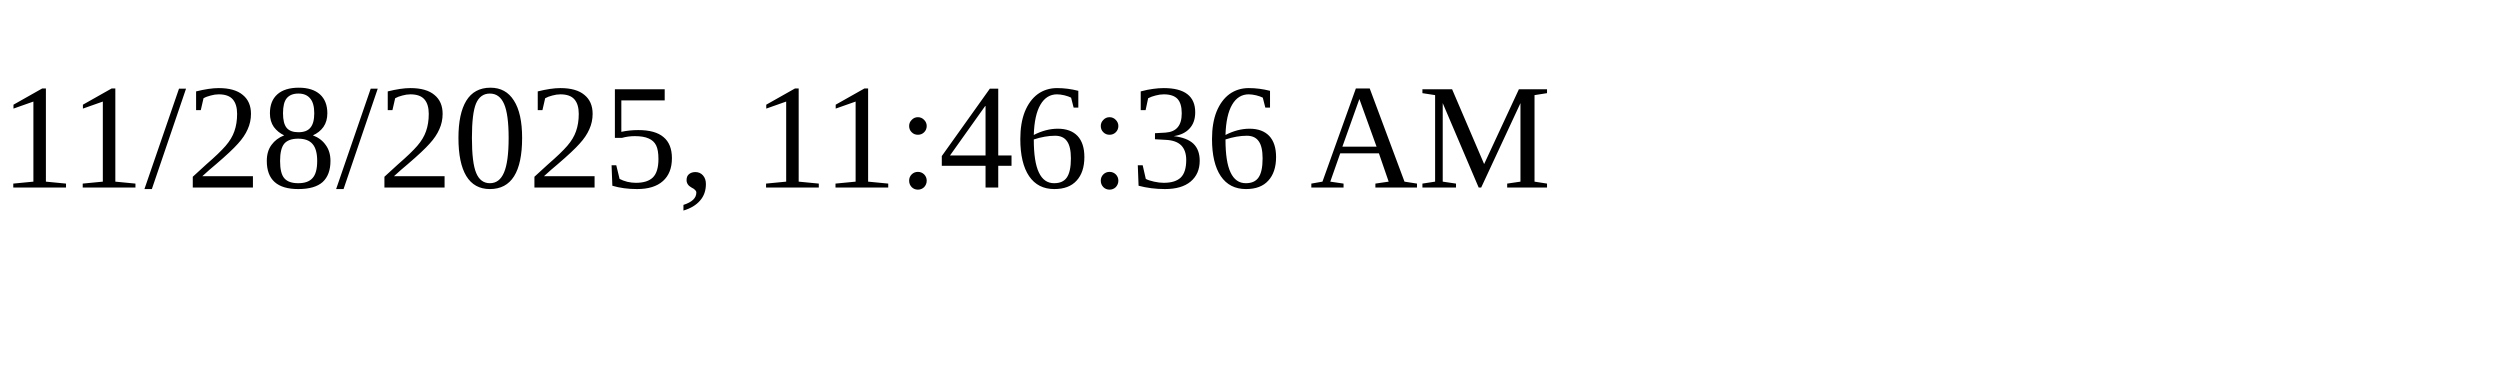
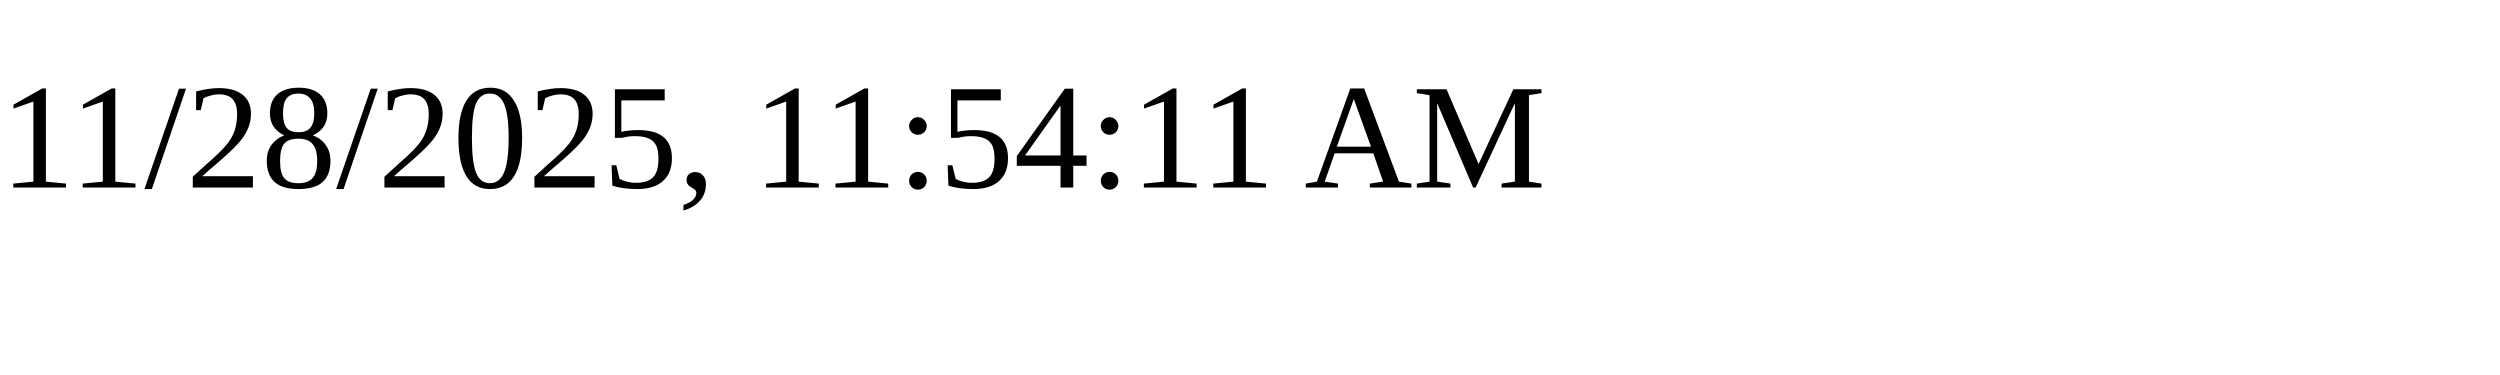
<svg xmlns="http://www.w3.org/2000/svg" height="30" width="200">
-   <text x="0" y="15">11/28/2025, 11:46:36 AM</text>
+   <text x="0" y="15">11/28/2025, 11:54:11 AM</text>
</svg>
